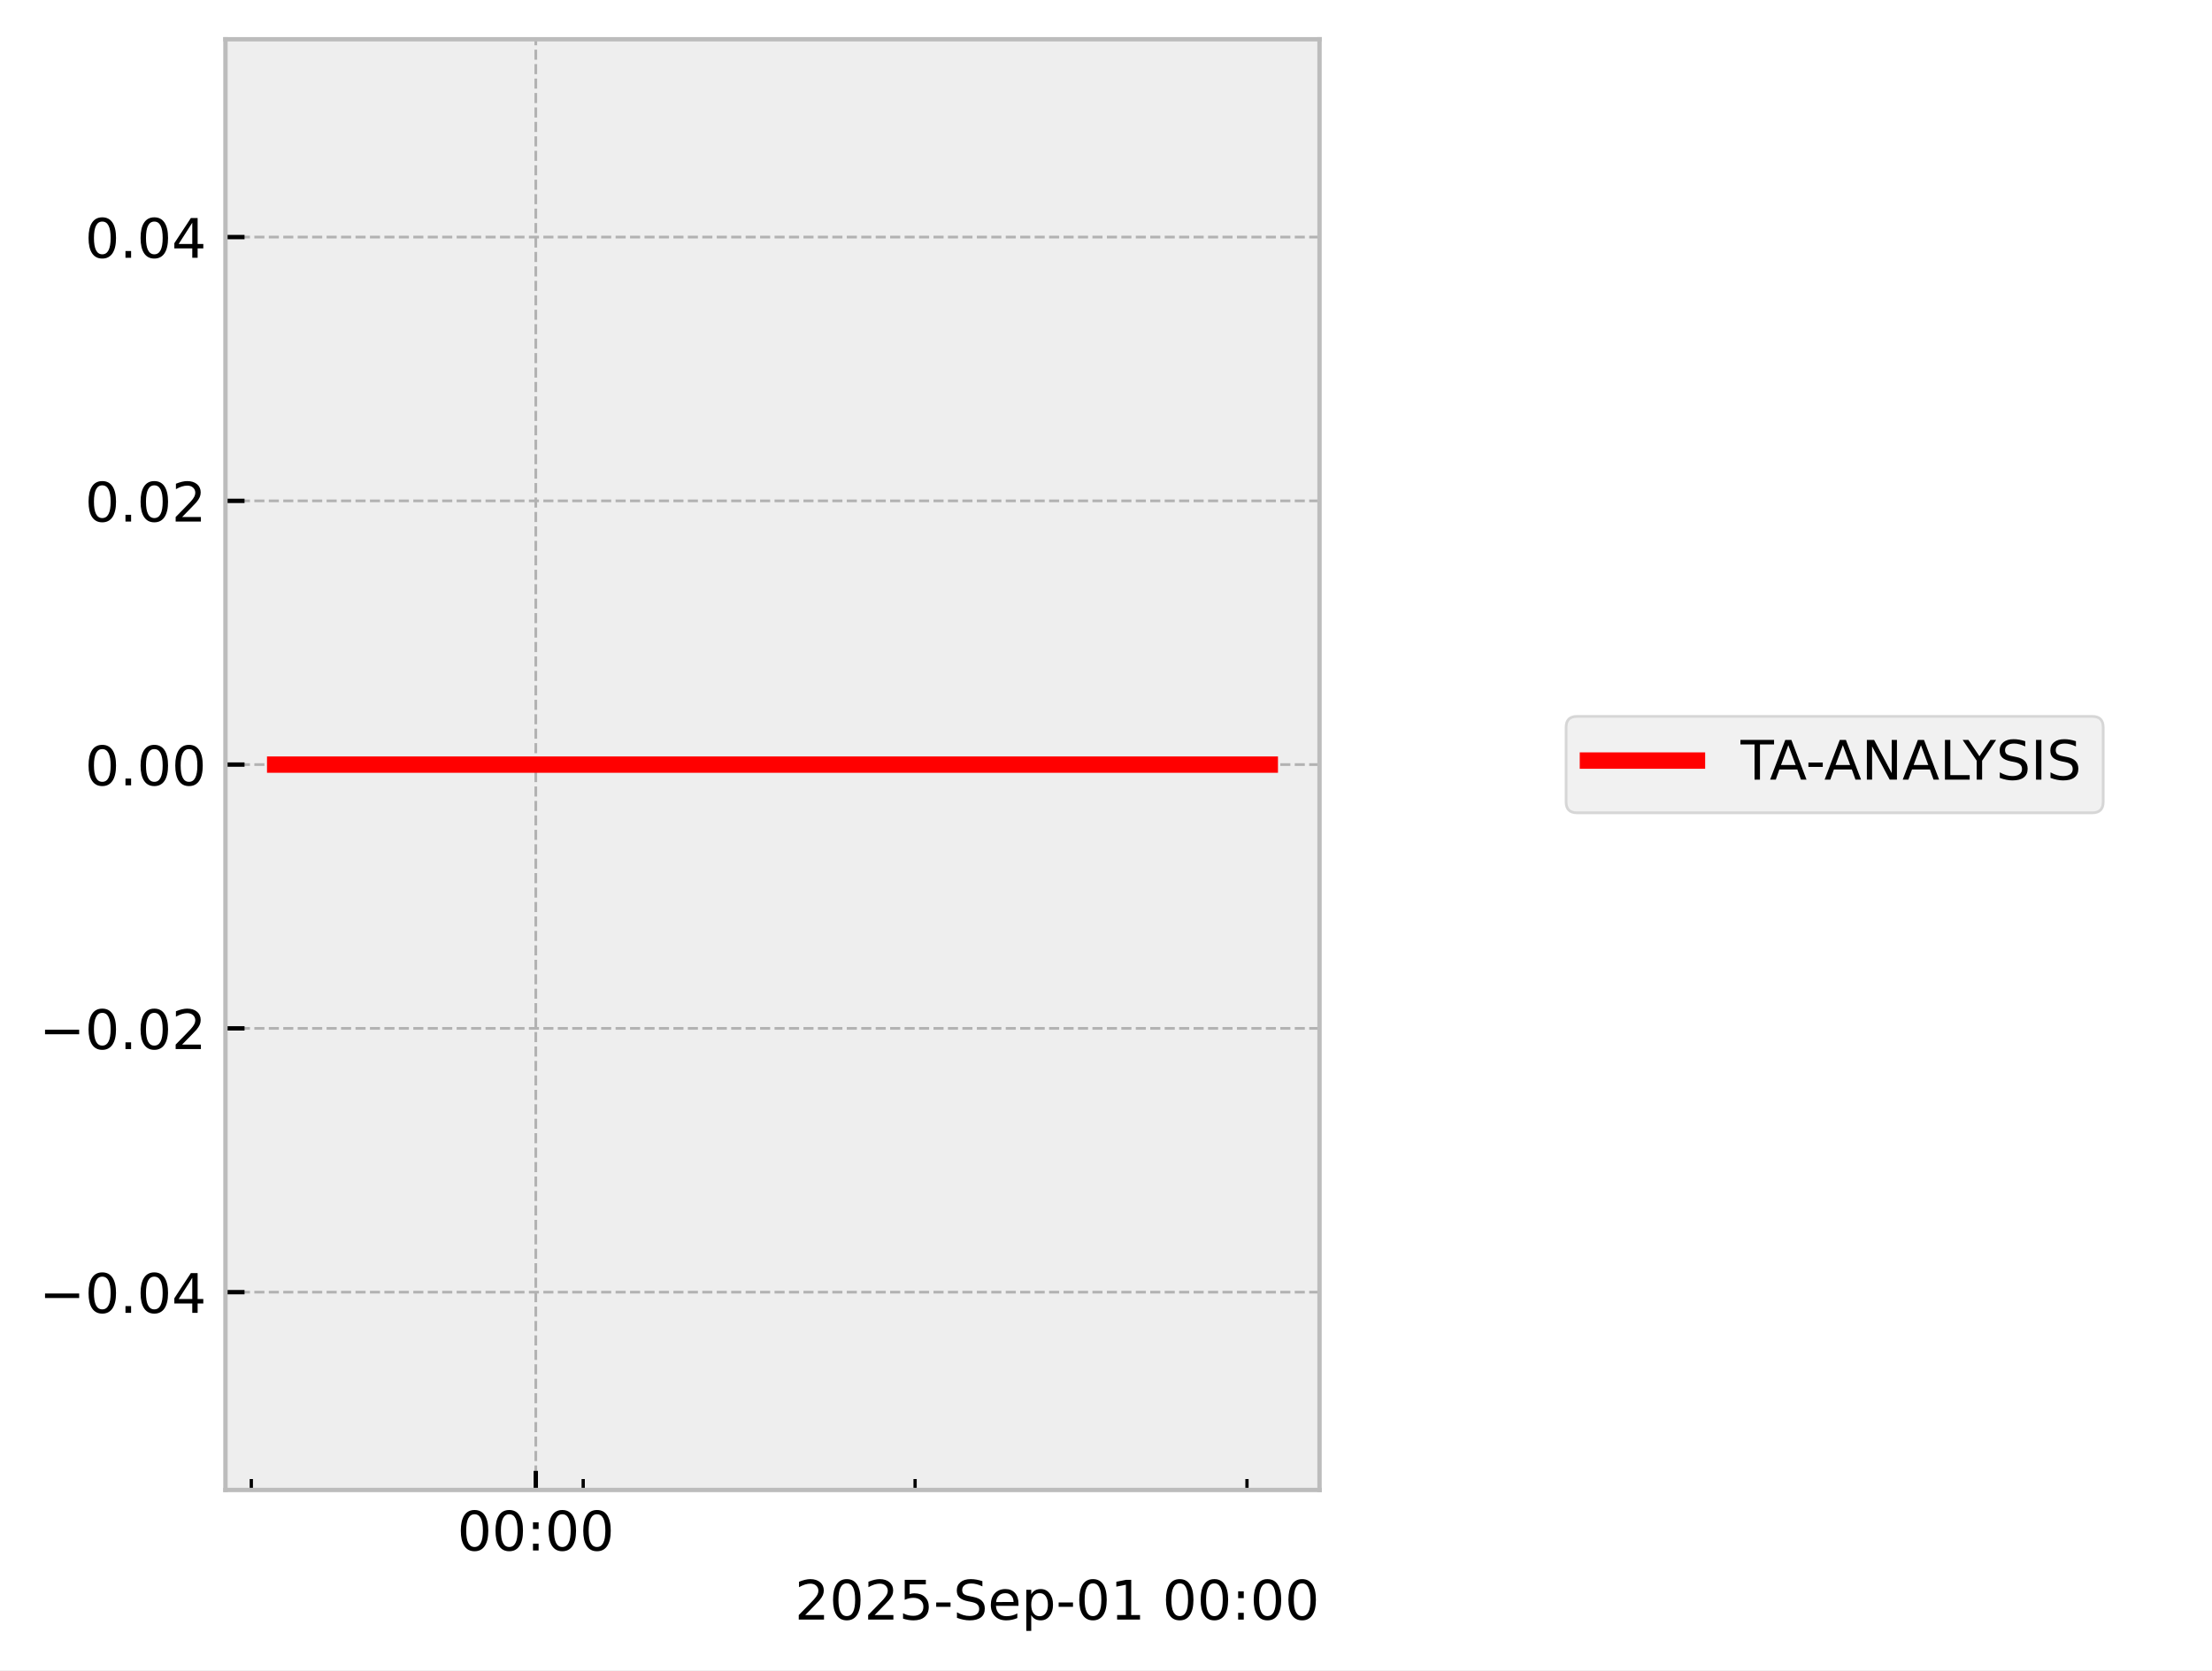
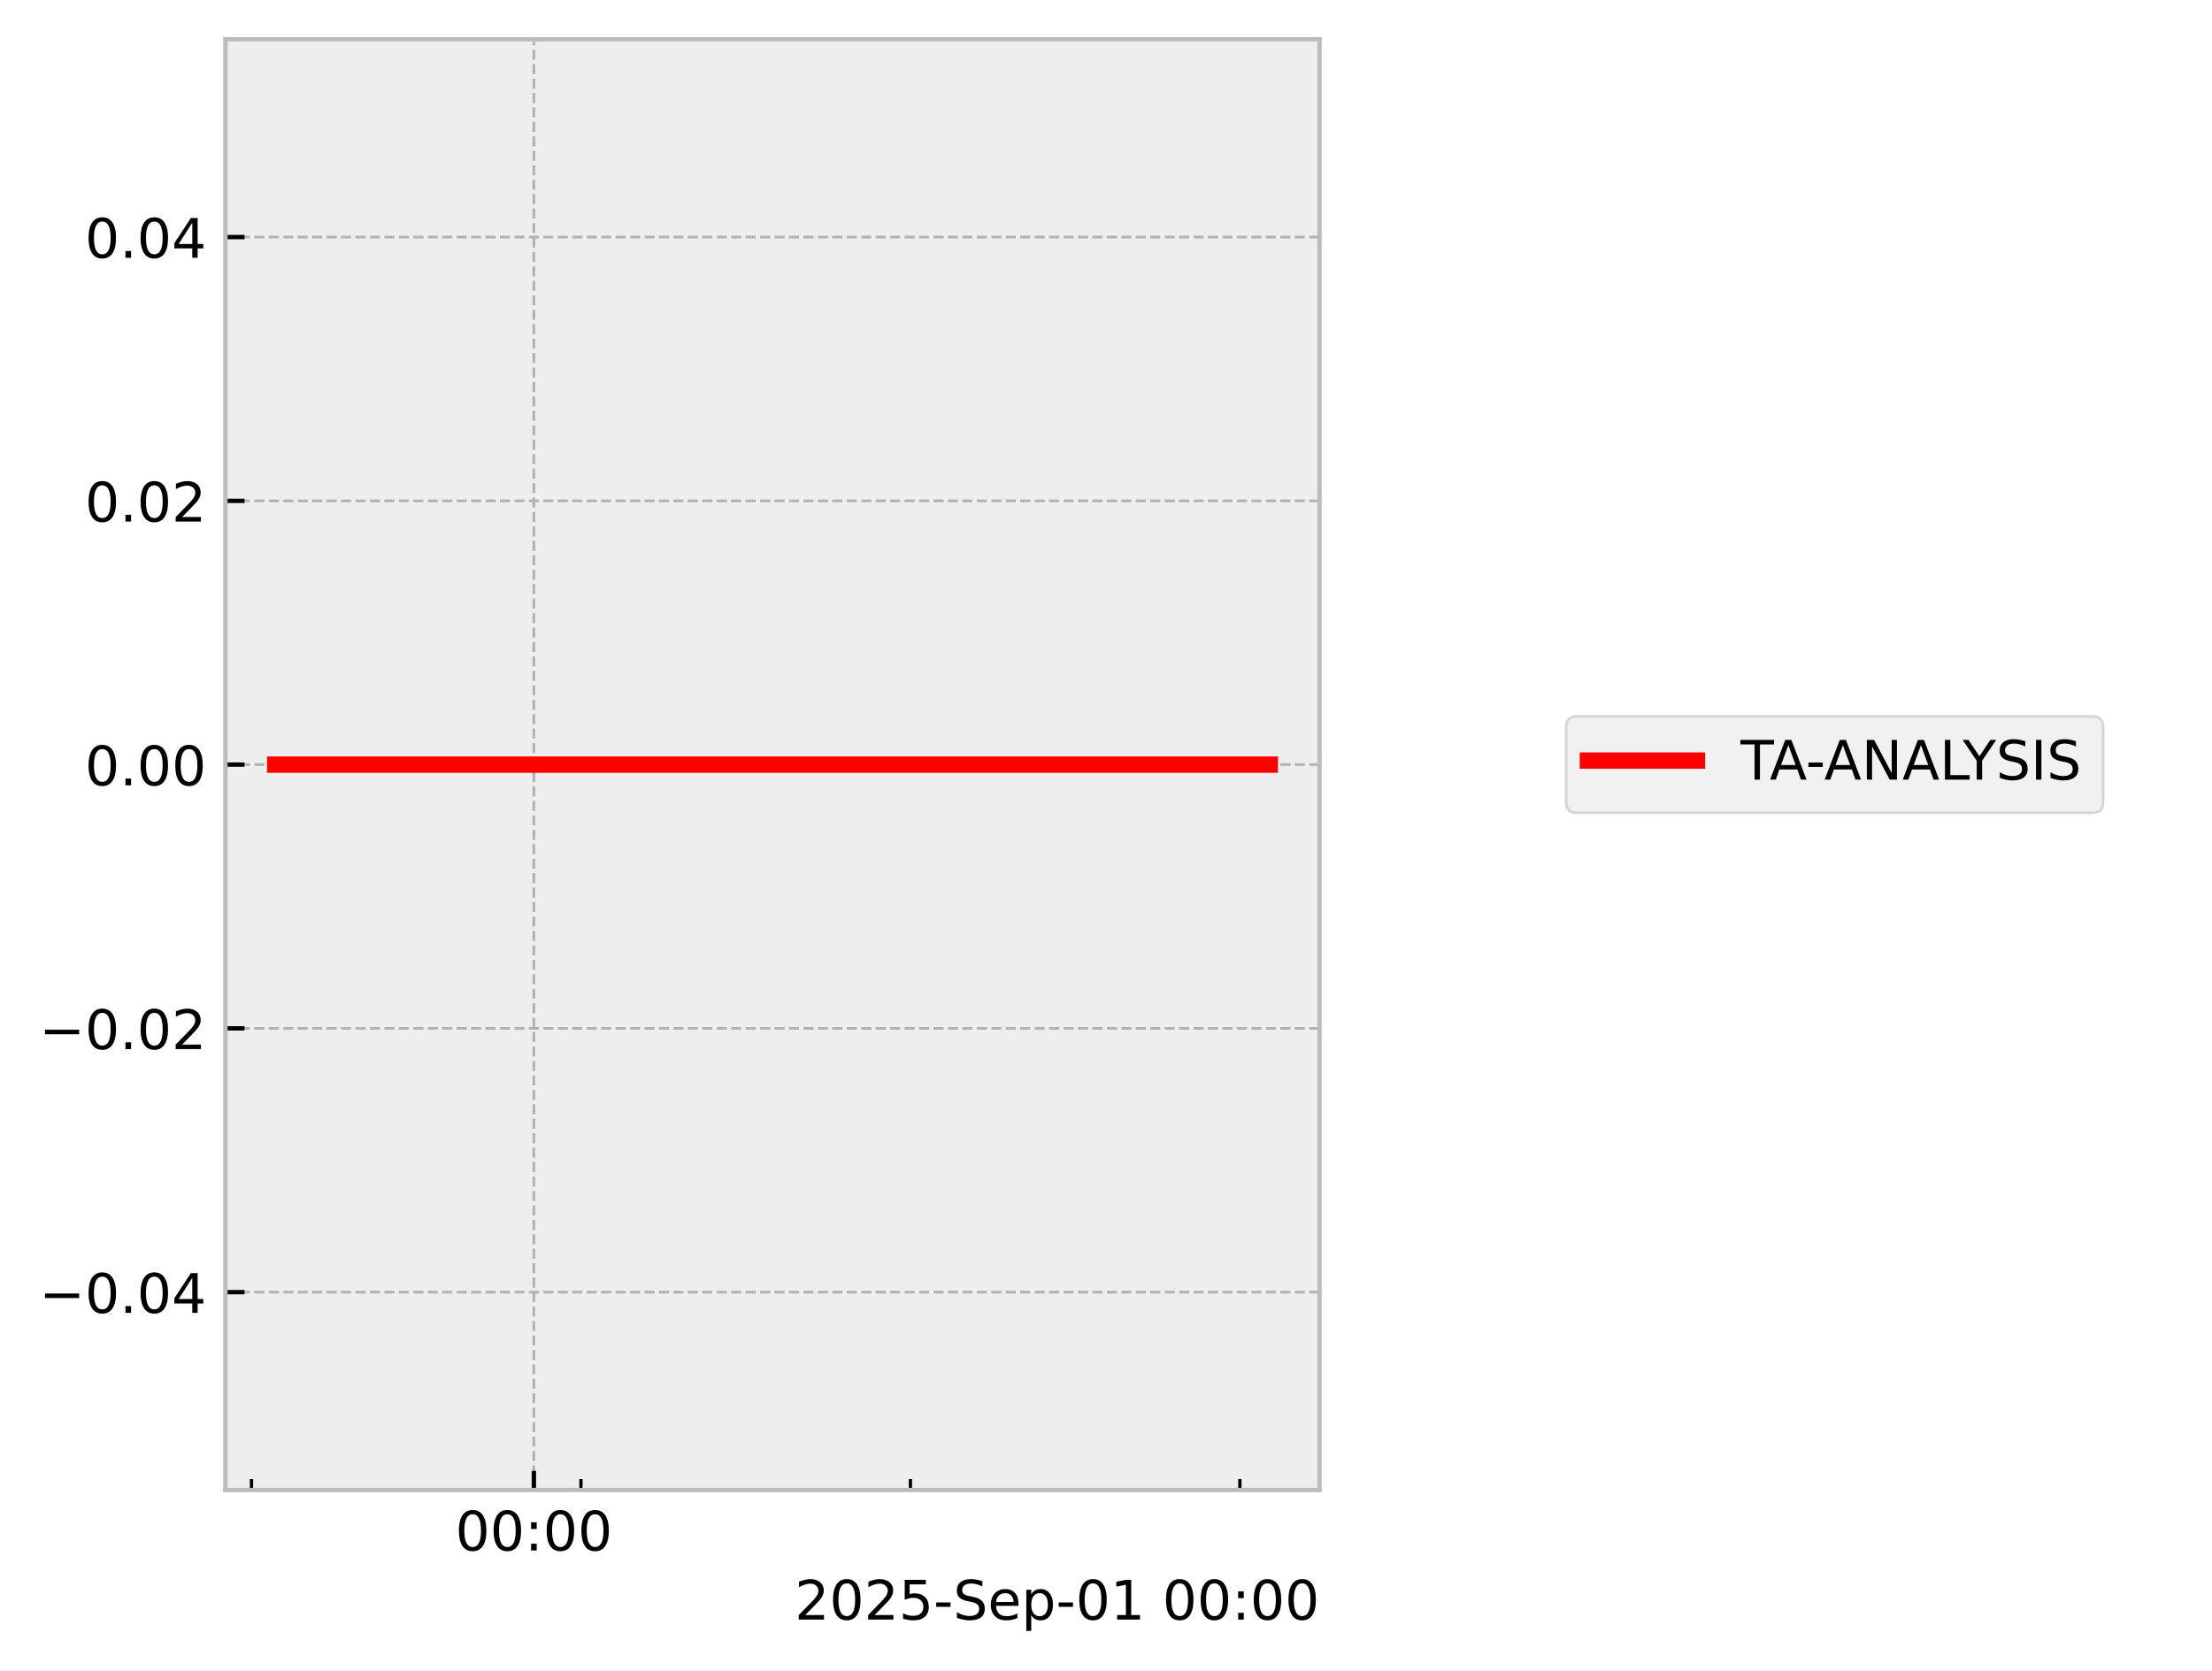
<svg xmlns="http://www.w3.org/2000/svg" xmlns:xlink="http://www.w3.org/1999/xlink" width="405.665pt" height="306.368pt" viewBox="0 0 405.665 306.368" version="1.1">
  <defs>
    <style type="text/css">*{stroke-linejoin: round; stroke-linecap: butt}</style>
  </defs>
  <g id="figure_1">
    <g id="patch_1">
      <path d="M 0 306.368  L 405.665 306.368  L 405.665 0  L 0 0  z " style="fill: #ffffff" />
    </g>
    <g id="axes_1">
      <g id="patch_2">
        <path d="M 41.345 273.312  L 241.991 273.312  L 241.991 7.2  L 41.345 7.2  z " style="fill: #eeeeee" />
      </g>
      <g id="matplotlib.axis_1">
        <g id="xtick_1">
          <g id="line2d_1">
-             <path d="M 98.26 273.312  L 98.26 7.2  " clip-path="url(#p91813a38ac)" style="fill: none; stroke-dasharray: 1.85,0.8; stroke-dashoffset: 0; stroke: #b2b2b2; stroke-width: 0.5" />
+             <path d="M 97.911 273.312  L 97.911 7.2  " clip-path="url(#pd6bff9155f)" style="fill: none; stroke-dasharray: 1.85,0.8; stroke-dashoffset: 0; stroke: #b2b2b2; stroke-width: 0.5" />
          </g>
          <g id="line2d_2">
            <defs>
-               <path id="m3eec91103f" d="M 0 0  L 0 -3.5  " style="stroke: #000000; stroke-width: 0.8" />
-             </defs>
-             <g>
-               <use xlink:href="#m3eec91103f" x="98.26" y="273.312" style="stroke: #000000; stroke-width: 0.8" />
+               <path id="m27c6474919" d="M 0 0  L 0 -3.5  " style="stroke: #000000; stroke-width: 0.8" />
+             </defs>
+             <g>
+               <use xlink:href="#m27c6474919" x="97.911" y="273.312" style="stroke: #000000; stroke-width: 0.8" />
            </g>
          </g>
          <g id="text_1">
-             <g transform="translate(83.85054 284.4104) scale(0.1 -0.1)">
+             <g transform="translate(83.50145 284.4104) scale(0.1 -0.1)">
              <defs>
                <path id="DejaVuSans-30" d="M 2034 4250  Q 1547 4250 1301 3770  Q 1056 3291 1056 2328  Q 1056 1369 1301 889  Q 1547 409 2034 409  Q 2525 409 2770 889  Q 3016 1369 3016 2328  Q 3016 3291 2770 3770  Q 2525 4250 2034 4250  z M 2034 4750  Q 2819 4750 3233 4129  Q 3647 3509 3647 2328  Q 3647 1150 3233 529  Q 2819 -91 2034 -91  Q 1250 -91 836 529  Q 422 1150 422 2328  Q 422 3509 836 4129  Q 1250 4750 2034 4750  z " transform="scale(0.015625)" />
                <path id="DejaVuSans-3a" d="M 750 794  L 1409 794  L 1409 0  L 750 0  L 750 794  z M 750 3309  L 1409 3309  L 1409 2516  L 750 2516  L 750 3309  z " transform="scale(0.015625)" />
              </defs>
              <use xlink:href="#DejaVuSans-30" />
              <use xlink:href="#DejaVuSans-30" transform="translate(63.62305 0)" />
              <use xlink:href="#DejaVuSans-3a" transform="translate(127.2461 0)" />
              <use xlink:href="#DejaVuSans-30" transform="translate(160.9375 0)" />
              <use xlink:href="#DejaVuSans-30" transform="translate(224.5605 0)" />
            </g>
          </g>
        </g>
        <g id="xtick_2">
          <g id="line2d_3">
            <defs>
-               <path id="mf6068956a3" d="M 0 0  L 0 -2  " style="stroke: #000000; stroke-width: 0.6" />
-             </defs>
-             <g>
-               <use xlink:href="#mf6068956a3" x="46.089" y="273.312" style="stroke: #000000; stroke-width: 0.6" />
+               <path id="m67819af4f1" d="M 0 0  L 0 -2  " style="stroke: #000000; stroke-width: 0.6" />
+             </defs>
+             <g>
+               <use xlink:href="#m67819af4f1" x="46.121" y="273.312" style="stroke: #000000; stroke-width: 0.6" />
            </g>
          </g>
        </g>
        <g id="xtick_3">
          <g id="line2d_4">
            <g>
-               <use xlink:href="#mf6068956a3" x="106.955" y="273.312" style="stroke: #000000; stroke-width: 0.6" />
+               <use xlink:href="#m67819af4f1" x="106.542" y="273.312" style="stroke: #000000; stroke-width: 0.6" />
            </g>
          </g>
        </g>
        <g id="xtick_4">
          <g id="line2d_5">
            <g>
-               <use xlink:href="#mf6068956a3" x="167.821" y="273.312" style="stroke: #000000; stroke-width: 0.6" />
+               <use xlink:href="#m67819af4f1" x="166.964" y="273.312" style="stroke: #000000; stroke-width: 0.6" />
            </g>
          </g>
        </g>
        <g id="xtick_5">
          <g id="line2d_6">
            <g>
-               <use xlink:href="#mf6068956a3" x="228.687" y="273.312" style="stroke: #000000; stroke-width: 0.6" />
+               <use xlink:href="#m67819af4f1" x="227.385" y="273.312" style="stroke: #000000; stroke-width: 0.6" />
            </g>
          </g>
        </g>
        <g id="text_2">
          <g transform="translate(145.7537 297.0886) scale(0.1 -0.1)">
            <defs>
              <path id="DejaVuSans-32" d="M 1228 531  L 3431 531  L 3431 0  L 469 0  L 469 531  Q 828 903 1448 1529  Q 2069 2156 2228 2338  Q 2531 2678 2651 2914  Q 2772 3150 2772 3378  Q 2772 3750 2511 3984  Q 2250 4219 1831 4219  Q 1534 4219 1204 4116  Q 875 4013 500 3803  L 500 4441  Q 881 4594 1212 4672  Q 1544 4750 1819 4750  Q 2544 4750 2975 4387  Q 3406 4025 3406 3419  Q 3406 3131 3298 2873  Q 3191 2616 2906 2266  Q 2828 2175 2409 1742  Q 1991 1309 1228 531  z " transform="scale(0.015625)" />
              <path id="DejaVuSans-35" d="M 691 4666  L 3169 4666  L 3169 4134  L 1269 4134  L 1269 2991  Q 1406 3038 1543 3061  Q 1681 3084 1819 3084  Q 2600 3084 3056 2656  Q 3513 2228 3513 1497  Q 3513 744 3044 326  Q 2575 -91 1722 -91  Q 1428 -91 1123 -41  Q 819 9 494 109  L 494 744  Q 775 591 1075 516  Q 1375 441 1709 441  Q 2250 441 2565 725  Q 2881 1009 2881 1497  Q 2881 1984 2565 2268  Q 2250 2553 1709 2553  Q 1456 2553 1204 2497  Q 953 2441 691 2322  L 691 4666  z " transform="scale(0.015625)" />
              <path id="DejaVuSans-2d" d="M 313 2009  L 1997 2009  L 1997 1497  L 313 1497  L 313 2009  z " transform="scale(0.015625)" />
              <path id="DejaVuSans-53" d="M 3425 4513  L 3425 3897  Q 3066 4069 2747 4153  Q 2428 4238 2131 4238  Q 1616 4238 1336 4038  Q 1056 3838 1056 3469  Q 1056 3159 1242 3001  Q 1428 2844 1947 2747  L 2328 2669  Q 3034 2534 3370 2195  Q 3706 1856 3706 1288  Q 3706 609 3251 259  Q 2797 -91 1919 -91  Q 1588 -91 1214 -16  Q 841 59 441 206  L 441 856  Q 825 641 1194 531  Q 1563 422 1919 422  Q 2459 422 2753 634  Q 3047 847 3047 1241  Q 3047 1584 2836 1778  Q 2625 1972 2144 2069  L 1759 2144  Q 1053 2284 737 2584  Q 422 2884 422 3419  Q 422 4038 858 4394  Q 1294 4750 2059 4750  Q 2388 4750 2728 4690  Q 3069 4631 3425 4513  z " transform="scale(0.015625)" />
              <path id="DejaVuSans-65" d="M 3597 1894  L 3597 1613  L 953 1613  Q 991 1019 1311 708  Q 1631 397 2203 397  Q 2534 397 2845 478  Q 3156 559 3463 722  L 3463 178  Q 3153 47 2828 -22  Q 2503 -91 2169 -91  Q 1331 -91 842 396  Q 353 884 353 1716  Q 353 2575 817 3079  Q 1281 3584 2069 3584  Q 2775 3584 3186 3129  Q 3597 2675 3597 1894  z M 3022 2063  Q 3016 2534 2758 2815  Q 2500 3097 2075 3097  Q 1594 3097 1305 2825  Q 1016 2553 972 2059  L 3022 2063  z " transform="scale(0.015625)" />
              <path id="DejaVuSans-70" d="M 1159 525  L 1159 -1331  L 581 -1331  L 581 3500  L 1159 3500  L 1159 2969  Q 1341 3281 1617 3432  Q 1894 3584 2278 3584  Q 2916 3584 3314 3078  Q 3713 2572 3713 1747  Q 3713 922 3314 415  Q 2916 -91 2278 -91  Q 1894 -91 1617 61  Q 1341 213 1159 525  z M 3116 1747  Q 3116 2381 2855 2742  Q 2594 3103 2138 3103  Q 1681 3103 1420 2742  Q 1159 2381 1159 1747  Q 1159 1113 1420 752  Q 1681 391 2138 391  Q 2594 391 2855 752  Q 3116 1113 3116 1747  z " transform="scale(0.015625)" />
              <path id="DejaVuSans-31" d="M 794 531  L 1825 531  L 1825 4091  L 703 3866  L 703 4441  L 1819 4666  L 2450 4666  L 2450 531  L 3481 531  L 3481 0  L 794 0  L 794 531  z " transform="scale(0.015625)" />
              <path id="DejaVuSans-20" transform="scale(0.015625)" />
            </defs>
            <use xlink:href="#DejaVuSans-32" />
            <use xlink:href="#DejaVuSans-30" transform="translate(63.62305 0)" />
            <use xlink:href="#DejaVuSans-32" transform="translate(127.2461 0)" />
            <use xlink:href="#DejaVuSans-35" transform="translate(190.8691 0)" />
            <use xlink:href="#DejaVuSans-2d" transform="translate(254.4922 0)" />
            <use xlink:href="#DejaVuSans-53" transform="translate(290.5762 0)" />
            <use xlink:href="#DejaVuSans-65" transform="translate(354.0527 0)" />
            <use xlink:href="#DejaVuSans-70" transform="translate(415.5762 0)" />
            <use xlink:href="#DejaVuSans-2d" transform="translate(479.0527 0)" />
            <use xlink:href="#DejaVuSans-30" transform="translate(515.1367 0)" />
            <use xlink:href="#DejaVuSans-31" transform="translate(578.7598 0)" />
            <use xlink:href="#DejaVuSans-20" transform="translate(642.3828 0)" />
            <use xlink:href="#DejaVuSans-30" transform="translate(674.1699 0)" />
            <use xlink:href="#DejaVuSans-30" transform="translate(737.793 0)" />
            <use xlink:href="#DejaVuSans-3a" transform="translate(801.416 0)" />
            <use xlink:href="#DejaVuSans-30" transform="translate(835.1074 0)" />
            <use xlink:href="#DejaVuSans-30" transform="translate(898.7305 0)" />
          </g>
        </g>
      </g>
      <g id="matplotlib.axis_2">
        <g id="ytick_1">
          <g id="line2d_7">
-             <path d="M 41.345 237.024  L 241.991 237.024  " clip-path="url(#p91813a38ac)" style="fill: none; stroke-dasharray: 1.85,0.8; stroke-dashoffset: 0; stroke: #b2b2b2; stroke-width: 0.5" />
+             <path d="M 41.345 237.024  L 241.991 237.024  " clip-path="url(#pd6bff9155f)" style="fill: none; stroke-dasharray: 1.85,0.8; stroke-dashoffset: 0; stroke: #b2b2b2; stroke-width: 0.5" />
          </g>
          <g id="line2d_8">
            <defs>
-               <path id="mdf0cfdfbdd" d="M 0 0  L 3.5 0  " style="stroke: #000000; stroke-width: 0.8" />
-             </defs>
-             <g>
-               <use xlink:href="#mdf0cfdfbdd" x="41.345" y="237.024" style="stroke: #000000; stroke-width: 0.8" />
+               <path id="m0fbce7a07e" d="M 0 0  L 3.5 0  " style="stroke: #000000; stroke-width: 0.8" />
+             </defs>
+             <g>
+               <use xlink:href="#m0fbce7a07e" x="41.345" y="237.024" style="stroke: #000000; stroke-width: 0.8" />
            </g>
          </g>
          <g id="text_3">
            <g transform="translate(7.2 240.8232) scale(0.1 -0.1)">
              <defs>
                <path id="DejaVuSans-2212" d="M 678 2272  L 4684 2272  L 4684 1741  L 678 1741  L 678 2272  z " transform="scale(0.015625)" />
                <path id="DejaVuSans-2e" d="M 684 794  L 1344 794  L 1344 0  L 684 0  L 684 794  z " transform="scale(0.015625)" />
                <path id="DejaVuSans-34" d="M 2419 4116  L 825 1625  L 2419 1625  L 2419 4116  z M 2253 4666  L 3047 4666  L 3047 1625  L 3713 1625  L 3713 1100  L 3047 1100  L 3047 0  L 2419 0  L 2419 1100  L 313 1100  L 313 1709  L 2253 4666  z " transform="scale(0.015625)" />
              </defs>
              <use xlink:href="#DejaVuSans-2212" />
              <use xlink:href="#DejaVuSans-30" transform="translate(83.78906 0)" />
              <use xlink:href="#DejaVuSans-2e" transform="translate(147.4121 0)" />
              <use xlink:href="#DejaVuSans-30" transform="translate(179.1992 0)" />
              <use xlink:href="#DejaVuSans-34" transform="translate(242.8223 0)" />
            </g>
          </g>
        </g>
        <g id="ytick_2">
          <g id="line2d_9">
-             <path d="M 41.345 188.64  L 241.991 188.64  " clip-path="url(#p91813a38ac)" style="fill: none; stroke-dasharray: 1.85,0.8; stroke-dashoffset: 0; stroke: #b2b2b2; stroke-width: 0.5" />
+             <path d="M 41.345 188.64  L 241.991 188.64  " clip-path="url(#pd6bff9155f)" style="fill: none; stroke-dasharray: 1.85,0.8; stroke-dashoffset: 0; stroke: #b2b2b2; stroke-width: 0.5" />
          </g>
          <g id="line2d_10">
            <g>
-               <use xlink:href="#mdf0cfdfbdd" x="41.345" y="188.64" style="stroke: #000000; stroke-width: 0.8" />
+               <use xlink:href="#m0fbce7a07e" x="41.345" y="188.64" style="stroke: #000000; stroke-width: 0.8" />
            </g>
          </g>
          <g id="text_4">
            <g transform="translate(7.2 192.4392) scale(0.1 -0.1)">
              <use xlink:href="#DejaVuSans-2212" />
              <use xlink:href="#DejaVuSans-30" transform="translate(83.78906 0)" />
              <use xlink:href="#DejaVuSans-2e" transform="translate(147.4121 0)" />
              <use xlink:href="#DejaVuSans-30" transform="translate(179.1992 0)" />
              <use xlink:href="#DejaVuSans-32" transform="translate(242.8223 0)" />
            </g>
          </g>
        </g>
        <g id="ytick_3">
          <g id="line2d_11">
-             <path d="M 41.345 140.256  L 241.991 140.256  " clip-path="url(#p91813a38ac)" style="fill: none; stroke-dasharray: 1.85,0.8; stroke-dashoffset: 0; stroke: #b2b2b2; stroke-width: 0.5" />
+             <path d="M 41.345 140.256  L 241.991 140.256  " clip-path="url(#pd6bff9155f)" style="fill: none; stroke-dasharray: 1.85,0.8; stroke-dashoffset: 0; stroke: #b2b2b2; stroke-width: 0.5" />
          </g>
          <g id="line2d_12">
            <g>
-               <use xlink:href="#mdf0cfdfbdd" x="41.345" y="140.256" style="stroke: #000000; stroke-width: 0.8" />
+               <use xlink:href="#m0fbce7a07e" x="41.345" y="140.256" style="stroke: #000000; stroke-width: 0.8" />
            </g>
          </g>
          <g id="text_5">
            <g transform="translate(15.57969 144.0552) scale(0.1 -0.1)">
              <use xlink:href="#DejaVuSans-30" />
              <use xlink:href="#DejaVuSans-2e" transform="translate(63.62305 0)" />
              <use xlink:href="#DejaVuSans-30" transform="translate(95.41016 0)" />
              <use xlink:href="#DejaVuSans-30" transform="translate(159.0332 0)" />
            </g>
          </g>
        </g>
        <g id="ytick_4">
          <g id="line2d_13">
-             <path d="M 41.345 91.872  L 241.991 91.872  " clip-path="url(#p91813a38ac)" style="fill: none; stroke-dasharray: 1.85,0.8; stroke-dashoffset: 0; stroke: #b2b2b2; stroke-width: 0.5" />
+             <path d="M 41.345 91.872  L 241.991 91.872  " clip-path="url(#pd6bff9155f)" style="fill: none; stroke-dasharray: 1.85,0.8; stroke-dashoffset: 0; stroke: #b2b2b2; stroke-width: 0.5" />
          </g>
          <g id="line2d_14">
            <g>
-               <use xlink:href="#mdf0cfdfbdd" x="41.345" y="91.872" style="stroke: #000000; stroke-width: 0.8" />
+               <use xlink:href="#m0fbce7a07e" x="41.345" y="91.872" style="stroke: #000000; stroke-width: 0.8" />
            </g>
          </g>
          <g id="text_6">
            <g transform="translate(15.57969 95.67122) scale(0.1 -0.1)">
              <use xlink:href="#DejaVuSans-30" />
              <use xlink:href="#DejaVuSans-2e" transform="translate(63.62305 0)" />
              <use xlink:href="#DejaVuSans-30" transform="translate(95.41016 0)" />
              <use xlink:href="#DejaVuSans-32" transform="translate(159.0332 0)" />
            </g>
          </g>
        </g>
        <g id="ytick_5">
          <g id="line2d_15">
-             <path d="M 41.345 43.488  L 241.991 43.488  " clip-path="url(#p91813a38ac)" style="fill: none; stroke-dasharray: 1.85,0.8; stroke-dashoffset: 0; stroke: #b2b2b2; stroke-width: 0.5" />
+             <path d="M 41.345 43.488  L 241.991 43.488  " clip-path="url(#pd6bff9155f)" style="fill: none; stroke-dasharray: 1.85,0.8; stroke-dashoffset: 0; stroke: #b2b2b2; stroke-width: 0.5" />
          </g>
          <g id="line2d_16">
            <g>
-               <use xlink:href="#mdf0cfdfbdd" x="41.345" y="43.488" style="stroke: #000000; stroke-width: 0.8" />
+               <use xlink:href="#m0fbce7a07e" x="41.345" y="43.488" style="stroke: #000000; stroke-width: 0.8" />
            </g>
          </g>
          <g id="text_7">
            <g transform="translate(15.57969 47.28722) scale(0.1 -0.1)">
              <use xlink:href="#DejaVuSans-30" />
              <use xlink:href="#DejaVuSans-2e" transform="translate(63.62305 0)" />
              <use xlink:href="#DejaVuSans-30" transform="translate(95.41016 0)" />
              <use xlink:href="#DejaVuSans-34" transform="translate(159.0332 0)" />
            </g>
          </g>
        </g>
      </g>
      <g id="line2d_17">
-         <path d="M 50.466 140.256  L 51.757 140.256  L 58.583 140.256  L 59.635 140.256  L 59.982 140.256  L 60.731 140.256  L 69.819 140.256  L 77.893 140.256  L 182.437 140.256  L 188.614 140.256  L 198.795 140.256  L 224.268 140.256  L 225.943 140.256  L 232.52 140.256  L 232.871 140.256  " clip-path="url(#p91813a38ac)" style="fill: none; stroke: #ff0000; stroke-width: 3; stroke-linecap: square" />
+         <path d="M 50.466 140.256  L 51.748 140.256  L 58.524 140.256  L 59.568 140.256  L 59.912 140.256  L 60.656 140.256  L 69.678 140.256  L 77.693 140.256  L 181.473 140.256  L 187.605 140.256  L 197.711 140.256  L 222.998 140.256  L 224.661 140.256  L 231.539 140.256  L 232.44 140.256  L 232.871 140.256  " clip-path="url(#pd6bff9155f)" style="fill: none; stroke: #ff0000; stroke-width: 3; stroke-linecap: square" />
      </g>
      <g id="patch_3">
        <path d="M 41.345 273.312  L 41.345 7.2  " style="fill: none; stroke: #bcbcbc; stroke-width: 0.8; stroke-linejoin: miter; stroke-linecap: square" />
      </g>
      <g id="patch_4">
        <path d="M 241.991 273.312  L 241.991 7.2  " style="fill: none; stroke: #bcbcbc; stroke-width: 0.8; stroke-linejoin: miter; stroke-linecap: square" />
      </g>
      <g id="patch_5">
        <path d="M 41.345 273.312  L 241.991 273.312  " style="fill: none; stroke: #bcbcbc; stroke-width: 0.8; stroke-linejoin: miter; stroke-linecap: square" />
      </g>
      <g id="patch_6">
        <path d="M 41.345 7.2  L 241.991 7.2  " style="fill: none; stroke: #bcbcbc; stroke-width: 0.8; stroke-linejoin: miter; stroke-linecap: square" />
      </g>
    </g>
    <g id="axes_2">
      <g id="legend_1">
        <g id="patch_7">
          <path d="M 289.213 149.095  L 383.709 149.095  Q 385.709 149.095 385.709 147.095  L 385.709 133.417  Q 385.709 131.417 383.709 131.417  L 289.213 131.417  Q 287.213 131.417 287.213 133.417  L 287.213 147.095  Q 287.213 149.095 289.213 149.095  z " style="fill: #eeeeee; opacity: 0.8; stroke: #cccccc; stroke-width: 0.5; stroke-linejoin: miter" />
        </g>
        <g id="line2d_18">
          <path d="M 291.213 139.515  L 301.213 139.515  L 311.213 139.515  " style="fill: none; stroke: #ff0000; stroke-width: 3; stroke-linecap: square" />
        </g>
        <g id="text_8">
          <g transform="translate(319.2133 143.0154) scale(0.1 -0.1)">
            <defs>
              <path id="DejaVuSans-54" d="M -19 4666  L 3928 4666  L 3928 4134  L 2272 4134  L 2272 0  L 1638 0  L 1638 4134  L -19 4134  L -19 4666  z " transform="scale(0.015625)" />
              <path id="DejaVuSans-41" d="M 2188 4044  L 1331 1722  L 3047 1722  L 2188 4044  z M 1831 4666  L 2547 4666  L 4325 0  L 3669 0  L 3244 1197  L 1141 1197  L 716 0  L 50 0  L 1831 4666  z " transform="scale(0.015625)" />
              <path id="DejaVuSans-4e" d="M 628 4666  L 1478 4666  L 3547 763  L 3547 4666  L 4159 4666  L 4159 0  L 3309 0  L 1241 3903  L 1241 0  L 628 0  L 628 4666  z " transform="scale(0.015625)" />
              <path id="DejaVuSans-4c" d="M 628 4666  L 1259 4666  L 1259 531  L 3531 531  L 3531 0  L 628 0  L 628 4666  z " transform="scale(0.015625)" />
              <path id="DejaVuSans-59" d="M -13 4666  L 666 4666  L 1959 2747  L 3244 4666  L 3922 4666  L 2272 2222  L 2272 0  L 1638 0  L 1638 2222  L -13 4666  z " transform="scale(0.015625)" />
              <path id="DejaVuSans-49" d="M 628 4666  L 1259 4666  L 1259 0  L 628 0  L 628 4666  z " transform="scale(0.015625)" />
            </defs>
            <use xlink:href="#DejaVuSans-54" />
            <use xlink:href="#DejaVuSans-41" transform="translate(53.33398 0)" />
            <use xlink:href="#DejaVuSans-2d" transform="translate(119.4922 0)" />
            <use xlink:href="#DejaVuSans-41" transform="translate(153.3262 0)" />
            <use xlink:href="#DejaVuSans-4e" transform="translate(221.7344 0)" />
            <use xlink:href="#DejaVuSans-41" transform="translate(296.5391 0)" />
            <use xlink:href="#DejaVuSans-4c" transform="translate(364.9473 0)" />
            <use xlink:href="#DejaVuSans-59" transform="translate(407.4102 0)" />
            <use xlink:href="#DejaVuSans-53" transform="translate(468.4941 0)" />
            <use xlink:href="#DejaVuSans-49" transform="translate(531.9707 0)" />
            <use xlink:href="#DejaVuSans-53" transform="translate(561.4629 0)" />
          </g>
        </g>
      </g>
    </g>
  </g>
  <defs>
-     <clipPath id="p91813a38ac">
+     <clipPath id="pd6bff9155f">
      <rect x="41.345" y="7.2" width="200.646" height="266.112" />
    </clipPath>
  </defs>
</svg>
